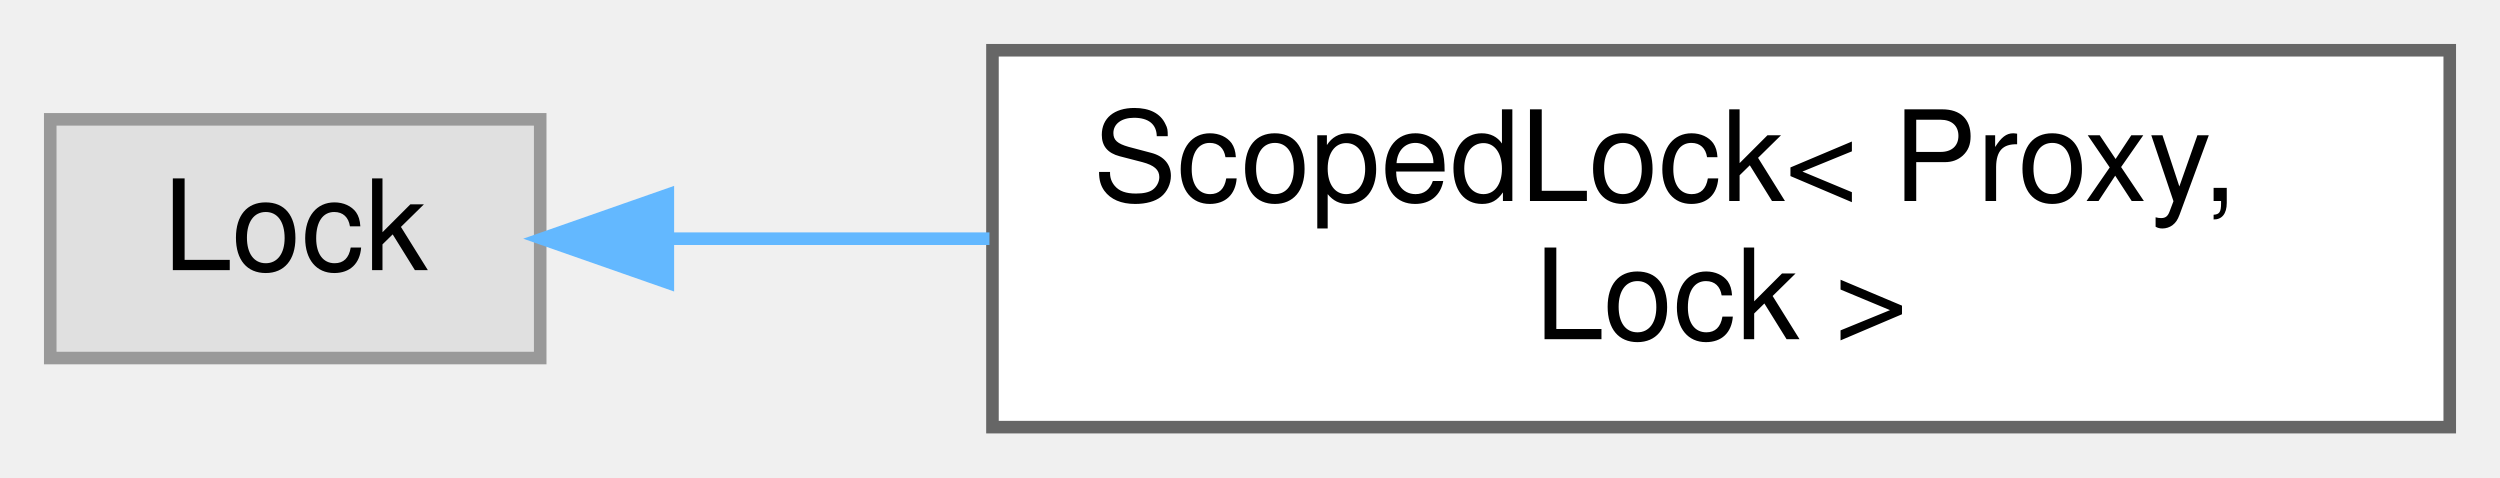
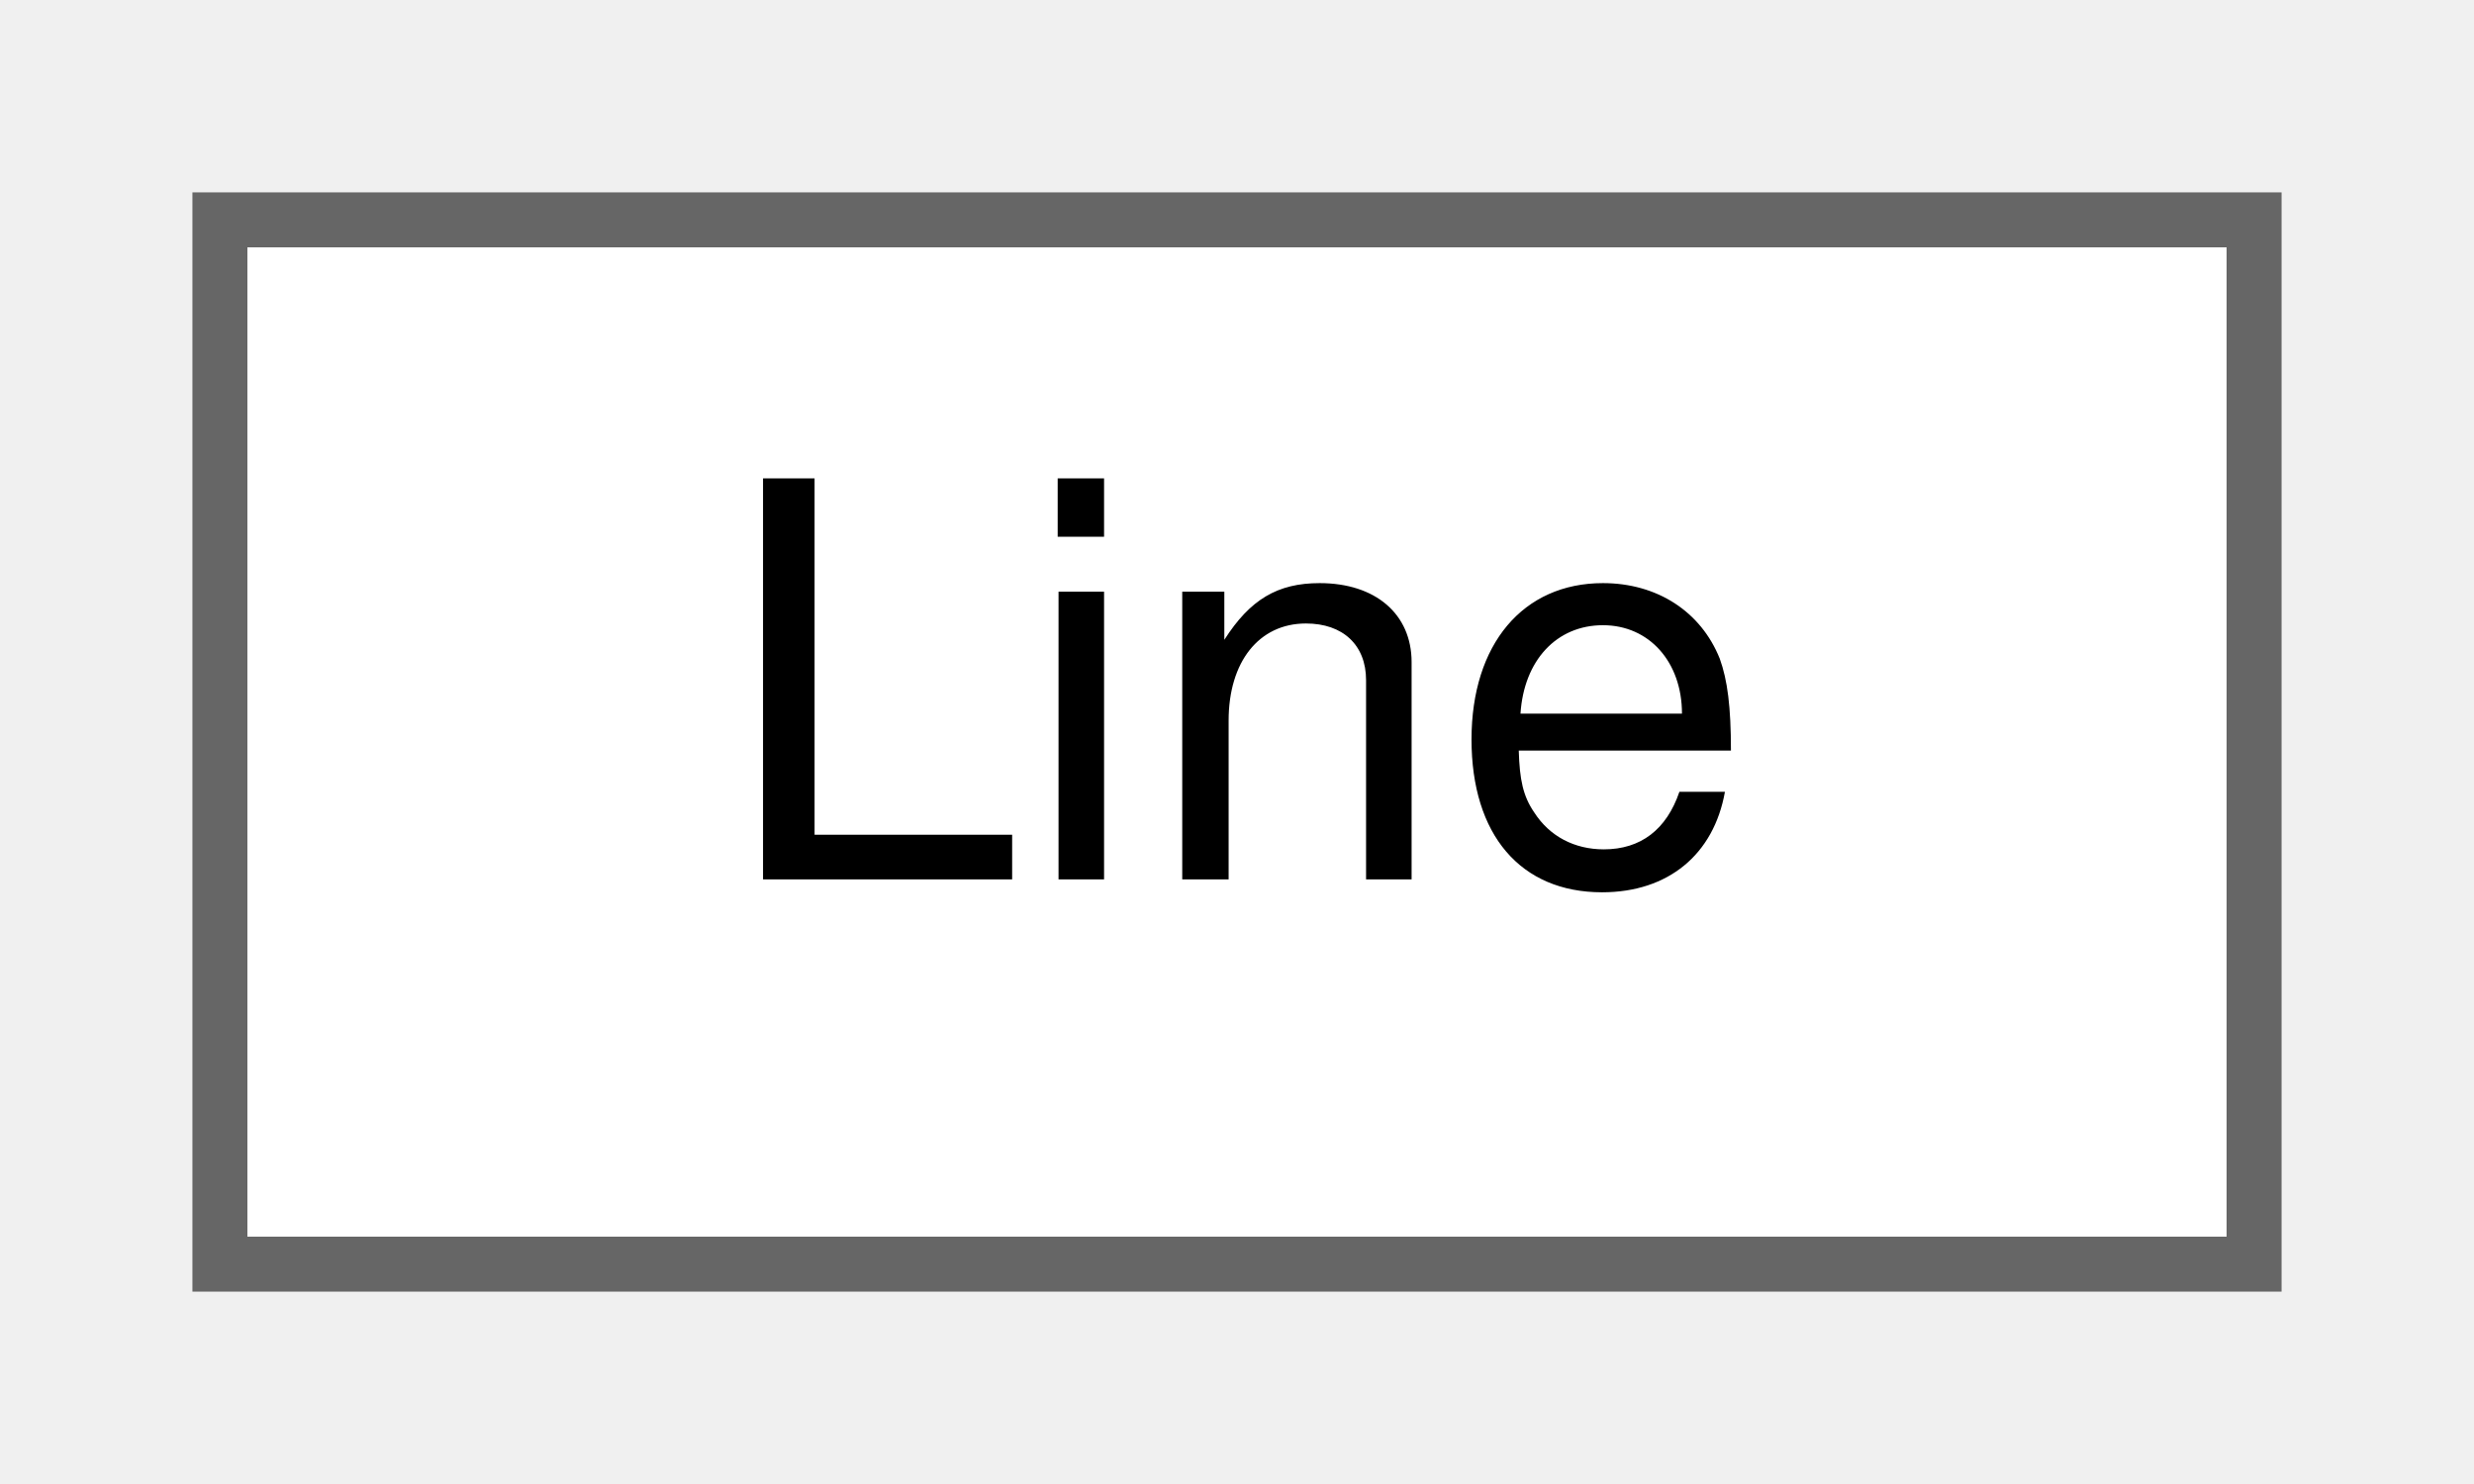
- <svg xmlns="http://www.w3.org/2000/svg" xmlns:xlink="http://www.w3.org/1999/xlink" width="199pt" height="38pt" viewBox="0.00 0.00 199.00 38.00">
-   <g id="graph0" class="graph" transform="scale(1 1) rotate(0) translate(4 34)">
+ <svg xmlns="http://www.w3.org/2000/svg" xmlns:xlink="http://www.w3.org/1999/xlink" width="45pt" height="27pt" viewBox="0.00 0.00 45.00 27.00">
+   <g id="graph0" class="graph" transform="scale(1 1) rotate(0) translate(4 23)">
    <g id="Node000000" class="node">
      <g id="a_Node000000">
-         <a xlink:title=" ">
-           <polygon fill="#e0e0e0" stroke="#999999" points="39,-24.5 0,-24.5 0,-5.5 39,-5.5 39,-24.5" />
-           <text text-anchor="middle" x="19.5" y="-12.5" font-family="Helvetica,sans-Serif" font-size="10.00">Lock</text>
-         </a>
-       </g>
-     </g>
-     <g id="Node000001" class="node">
-       <g id="a_Node000001">
-         <a xlink:href="classwebcface_1_1internal_1_1ScopedLock.html" target="_top" xlink:title=" ">
-           <polygon fill="white" stroke="#666666" points="191,-30 75,-30 75,0 191,0 191,-30" />
-           <text text-anchor="start" x="83" y="-18" font-family="Helvetica,sans-Serif" font-size="10.00">ScopedLock&lt; Proxy,</text>
-           <text text-anchor="middle" x="133" y="-7" font-family="Helvetica,sans-Serif" font-size="10.00"> Lock &gt;</text>
-         </a>
-       </g>
-     </g>
-     <g id="edge109_Node000000_Node000001" class="edge">
-       <g id="a_edge109_Node000000_Node000001">
-         <a xlink:title=" ">
-           <path fill="none" stroke="#63b8ff" d="M49.22,-15C57.08,-15 65.9,-15 74.76,-15" />
-           <polygon fill="#63b8ff" stroke="#63b8ff" points="49.16,-11.5 39.16,-15 49.16,-18.5 49.16,-11.5" />
+         <a xlink:href="structwebcface_1_1components_1_1geometries_1_1Line.html" target="_top" xlink:title=" ">
+           <polygon fill="white" stroke="#666666" points="37,-19 0,-19 0,0 37,0 37,-19" />
+           <text text-anchor="middle" x="18.5" y="-7" font-family="Helvetica,sans-Serif" font-size="10.00">Line</text>
        </a>
      </g>
    </g>
  </g>
</svg>
